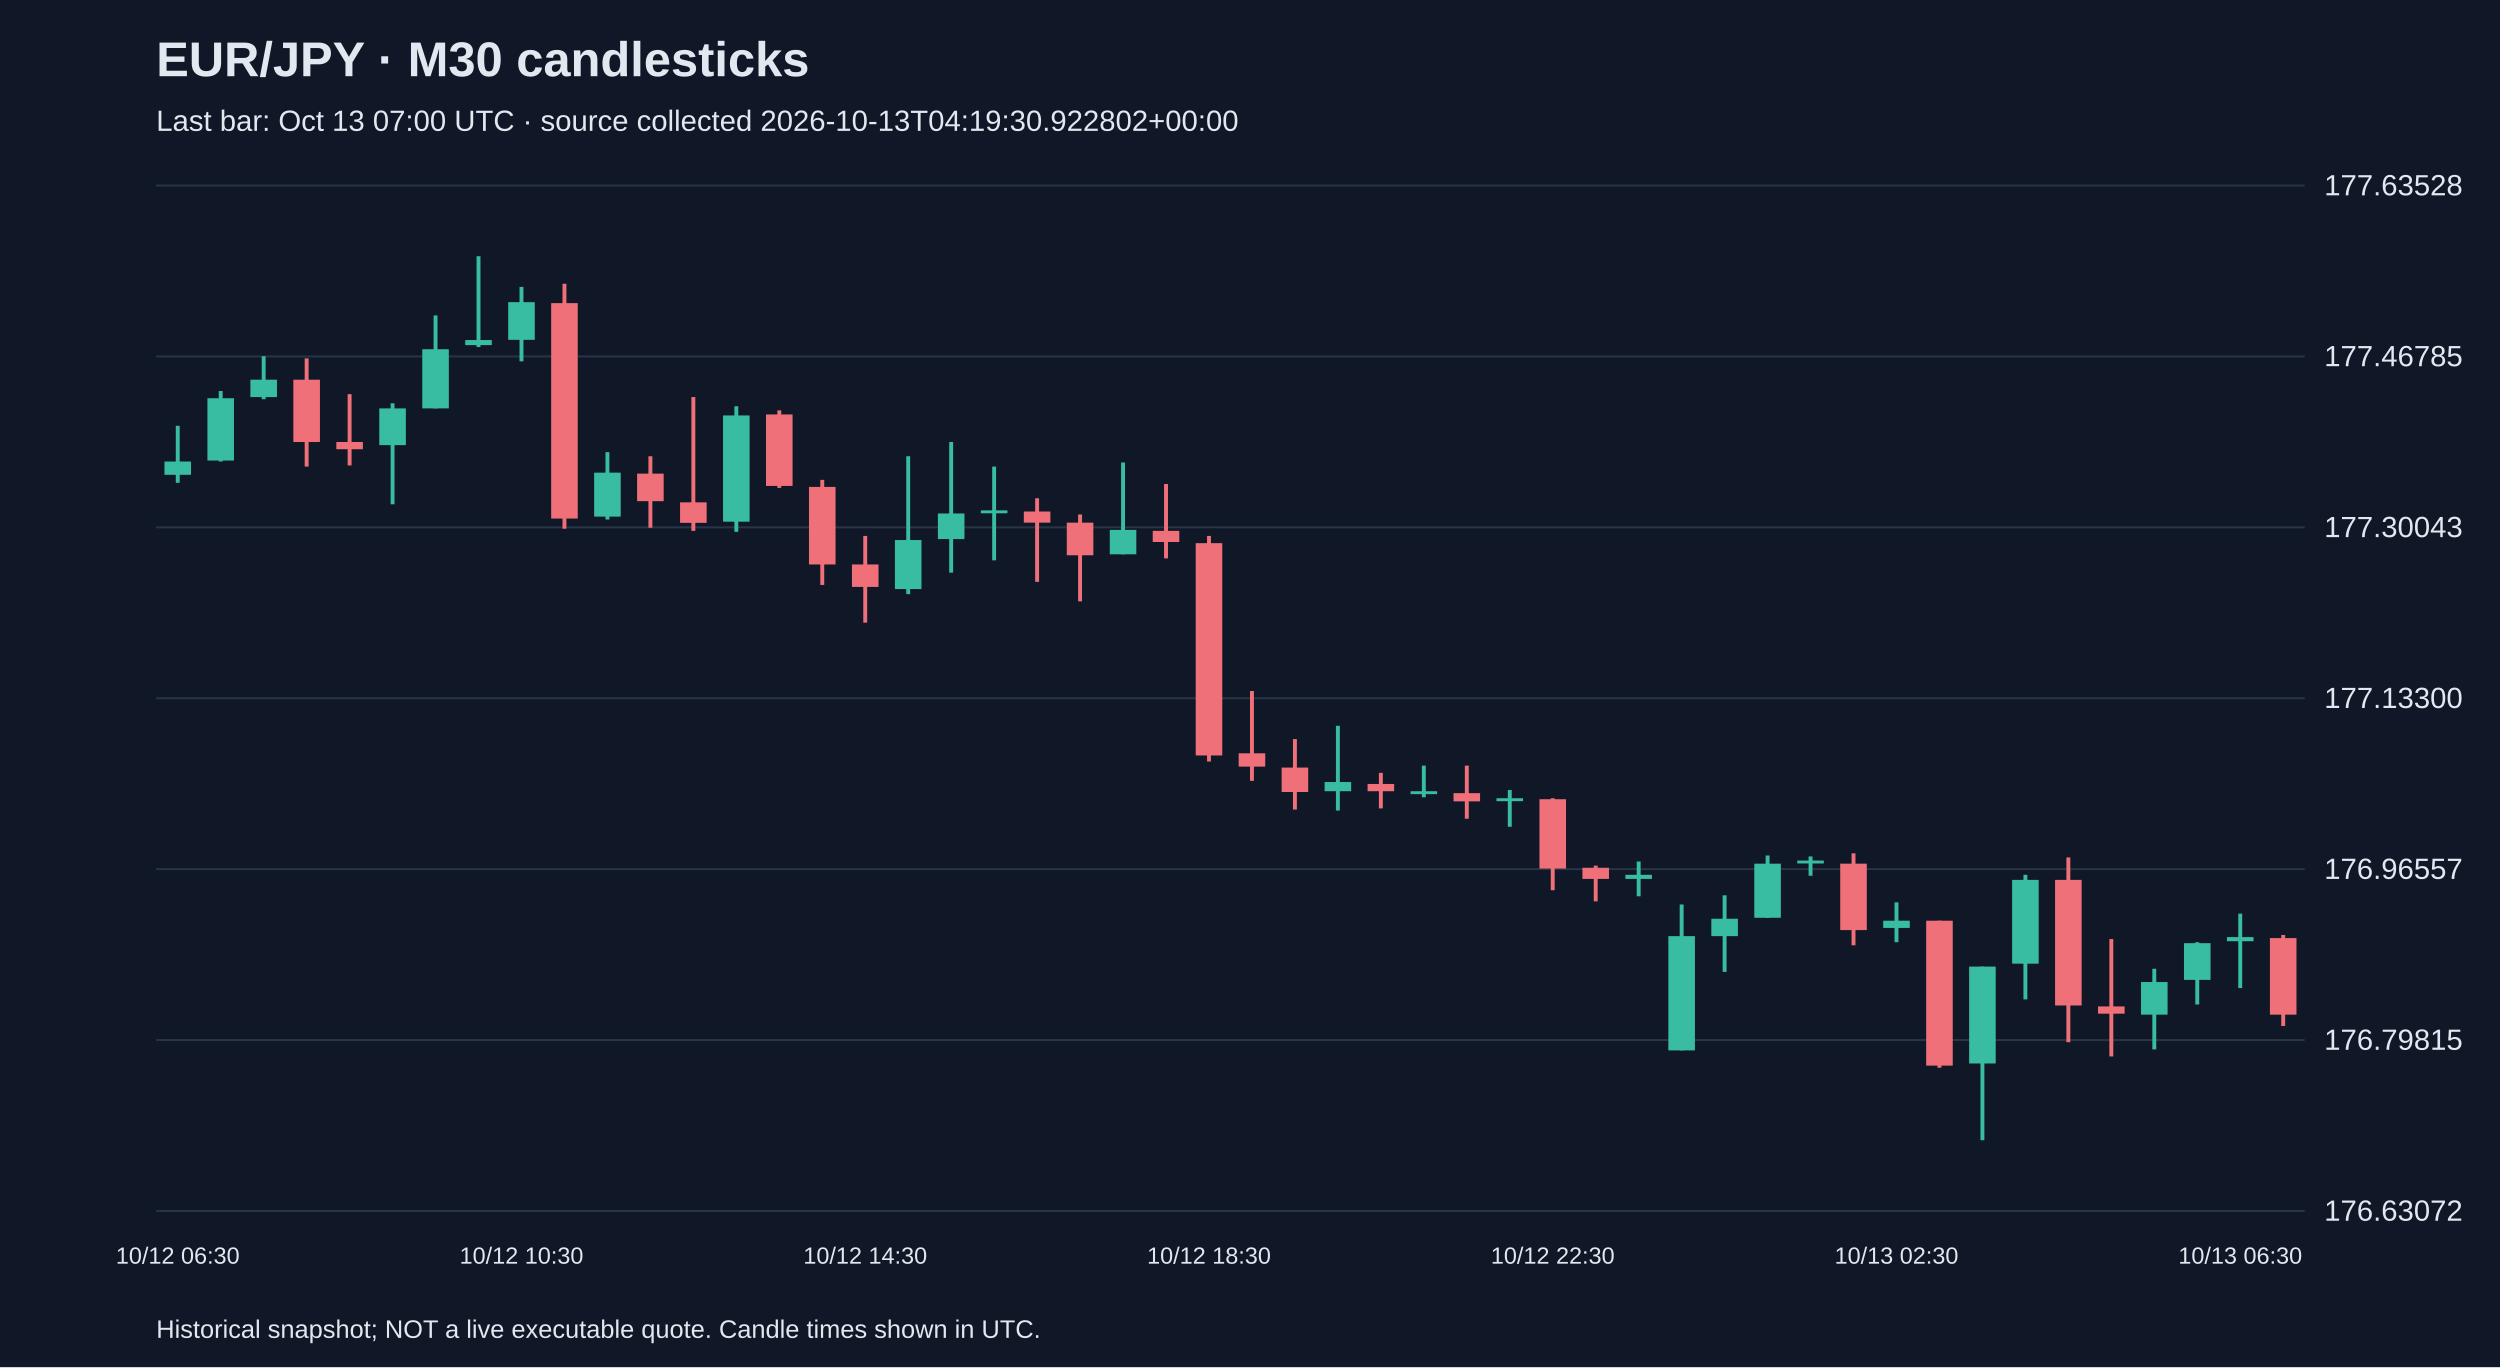
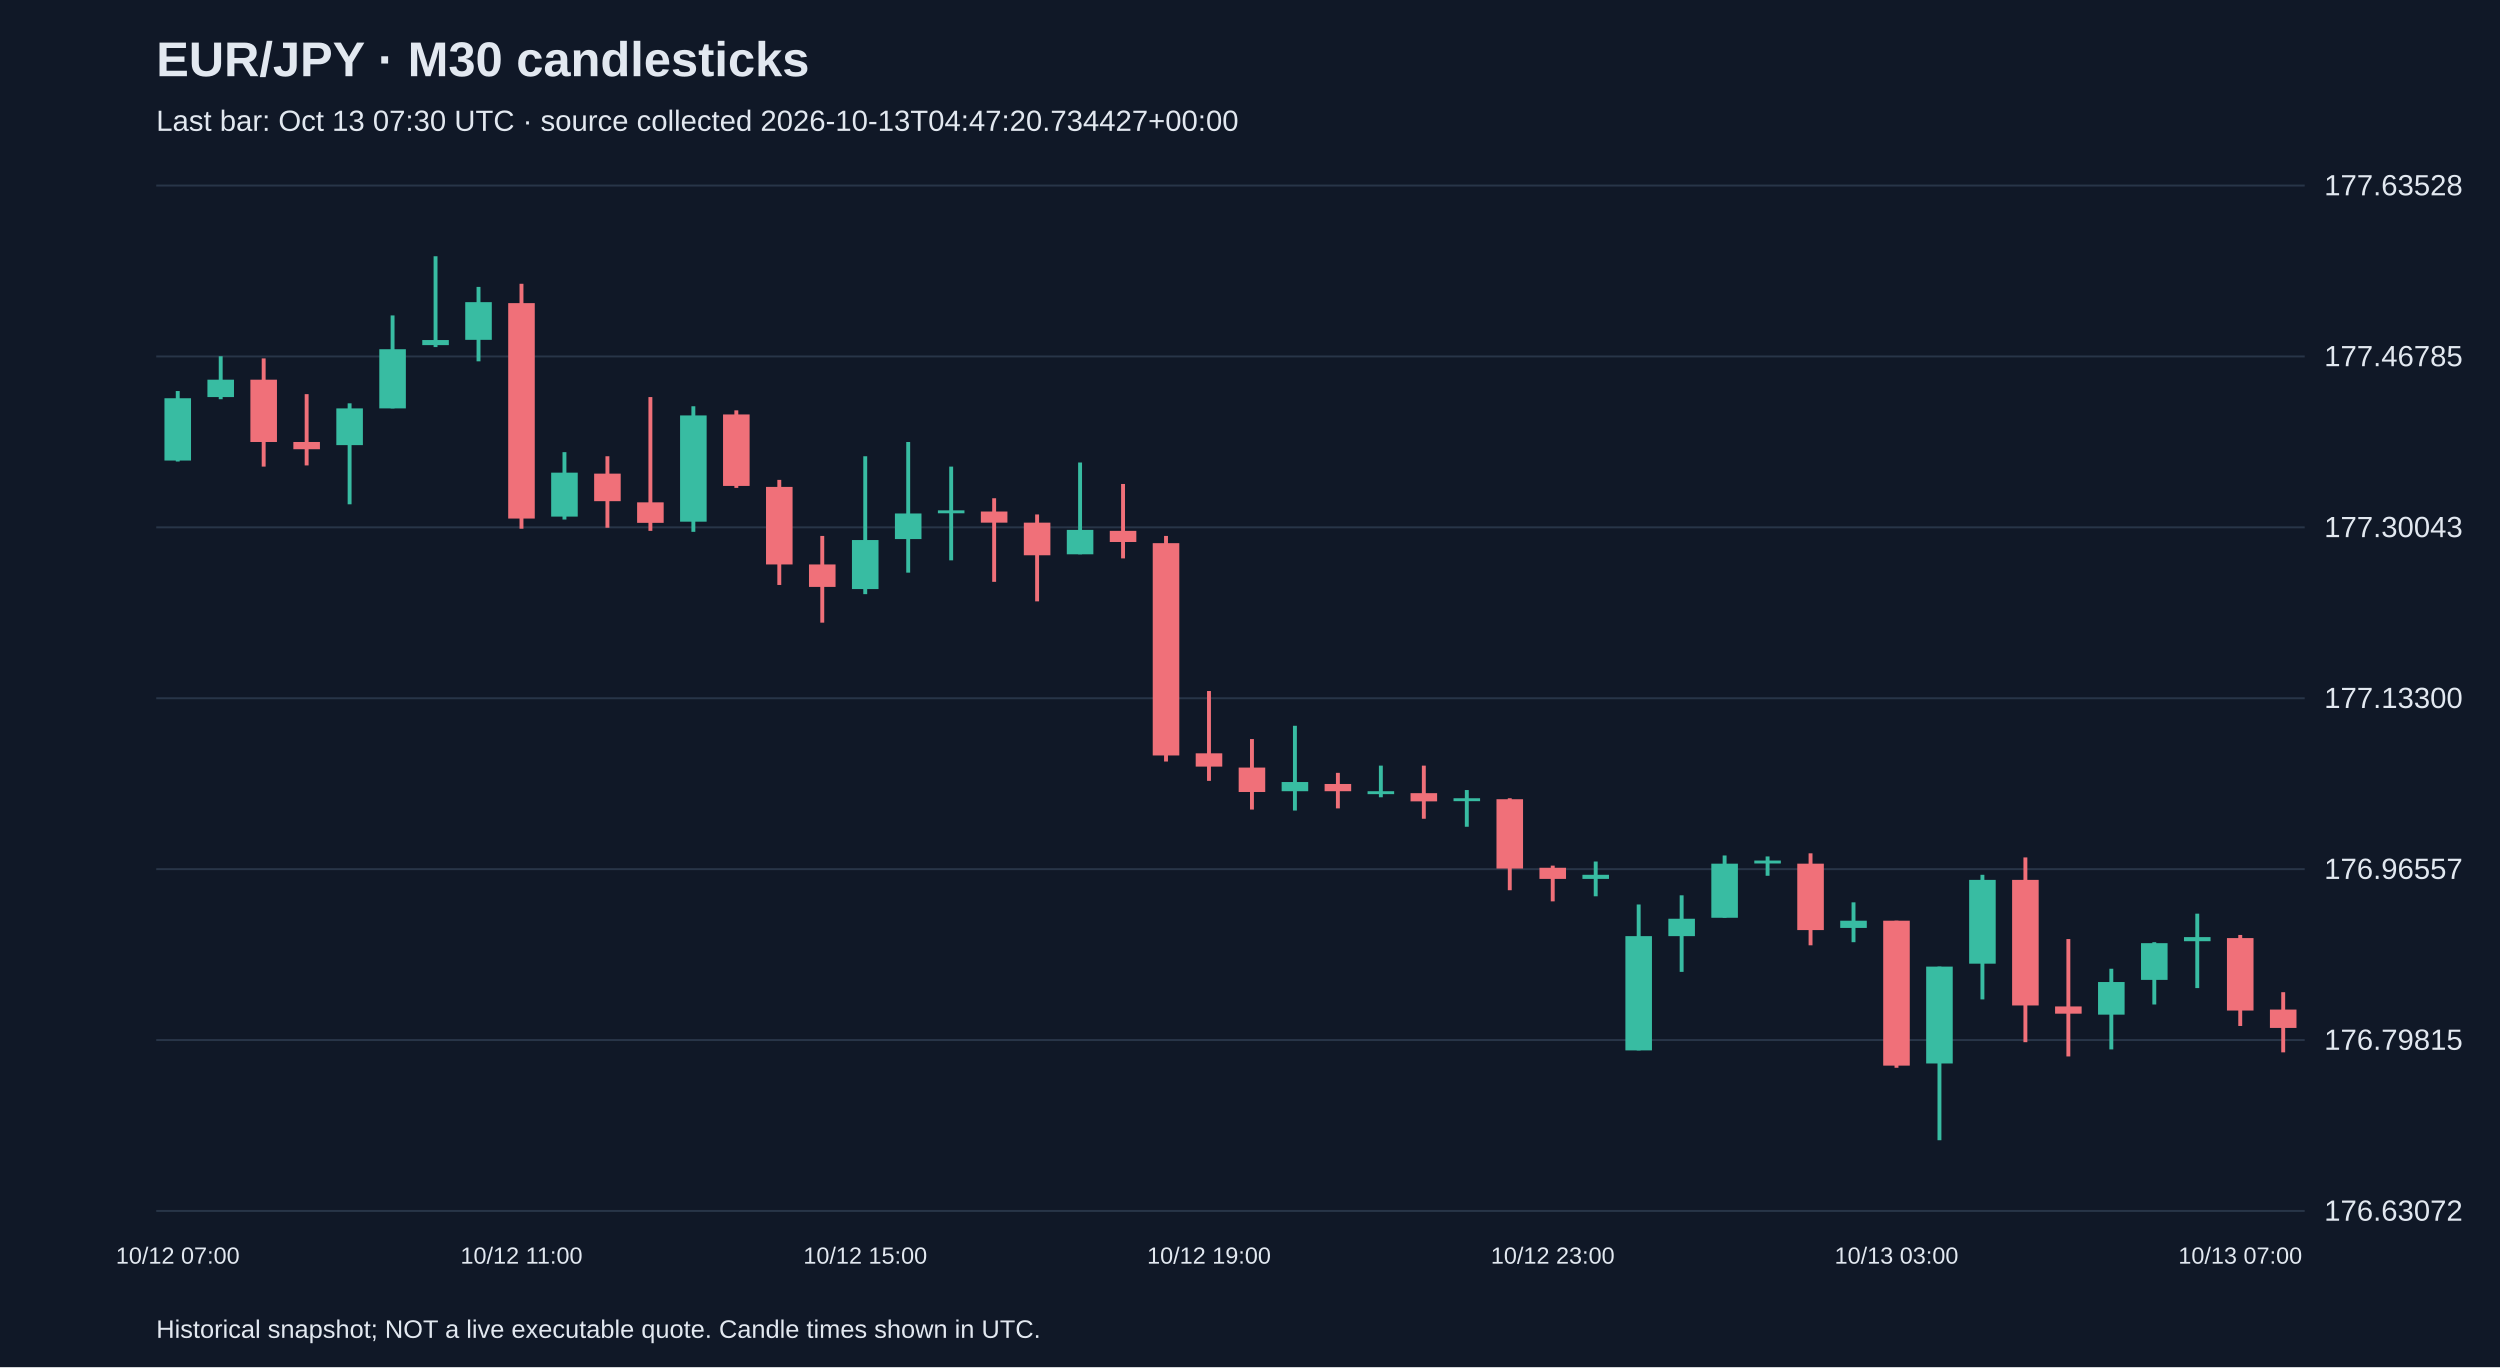
<svg xmlns="http://www.w3.org/2000/svg" viewBox="0 0 1280 700">
  <rect width="100%" height="100%" fill="#101827" />
  <style>text{font-family:Arial,sans-serif;fill:#e2e8f0}</style>
  <text x="80" y="39" font-size="25" font-weight="bold">EUR/JPY · M30 candlesticks</text>
-   <text x="80" y="67" font-size="15" fill="#a6b1c5">Last bar: Oct 13 07:00 UTC · source collected 2026-10-13T04:19:30.922802+00:00</text>
+   <text x="80" y="67" font-size="15" fill="#a6b1c5">Last bar: Oct 13 07:30 UTC · source collected 2026-10-13T04:47:20.734427+00:00</text>
  <line x1="80" y1="620.0" x2="1180" y2="620.0" stroke="#283548" />
  <text x="1190" y="625.0" font-size="15">176.63072</text>
  <line x1="80" y1="532.5" x2="1180" y2="532.5" stroke="#283548" />
  <text x="1190" y="537.5" font-size="15">176.79815</text>
  <line x1="80" y1="445.0" x2="1180" y2="445.0" stroke="#283548" />
  <text x="1190" y="450.0" font-size="15">176.96557</text>
  <line x1="80" y1="357.5" x2="1180" y2="357.5" stroke="#283548" />
  <text x="1190" y="362.5" font-size="15">177.13300</text>
  <line x1="80" y1="270.0" x2="1180" y2="270.0" stroke="#283548" />
  <text x="1190" y="275.0" font-size="15">177.30043</text>
  <line x1="80" y1="182.5" x2="1180" y2="182.5" stroke="#283548" />
  <text x="1190" y="187.5" font-size="15">177.46785</text>
  <line x1="80" y1="95.0" x2="1180" y2="95.0" stroke="#283548" />
  <text x="1190" y="100.0" font-size="15">177.63528</text>
-   <line x1="91.0" y1="218.0" x2="91.0" y2="247.2" stroke="#38bca2" stroke-width="2" />
-   <rect x="84.2" y="236.3" width="13.6" height="6.8" fill="#38bca2" />
-   <text x="91.0" y="647" text-anchor="middle" font-size="12">10/12 06:30</text>
-   <line x1="113.0" y1="200.2" x2="113.0" y2="236.3" stroke="#38bca2" stroke-width="2" />
-   <rect x="106.2" y="203.9" width="13.6" height="31.9" fill="#38bca2" />
-   <line x1="135.0" y1="182.4" x2="135.0" y2="204.4" stroke="#38bca2" stroke-width="2" />
-   <rect x="128.2" y="194.4" width="13.6" height="8.9" fill="#38bca2" />
-   <line x1="157.0" y1="183.5" x2="157.0" y2="238.9" stroke="#f07079" stroke-width="2" />
-   <rect x="150.2" y="194.4" width="13.6" height="31.9" fill="#f07079" />
-   <line x1="179.0" y1="201.8" x2="179.0" y2="238.3" stroke="#f07079" stroke-width="2" />
-   <rect x="172.2" y="226.3" width="13.6" height="3.7" fill="#f07079" />
-   <line x1="201.0" y1="206.5" x2="201.0" y2="258.2" stroke="#38bca2" stroke-width="2" />
-   <rect x="194.2" y="209.1" width="13.6" height="18.8" fill="#38bca2" />
-   <line x1="223.0" y1="161.5" x2="223.0" y2="209.1" stroke="#38bca2" stroke-width="2" />
-   <rect x="216.2" y="178.8" width="13.6" height="30.3" fill="#38bca2" />
-   <line x1="245.0" y1="131.2" x2="245.0" y2="177.7" stroke="#38bca2" stroke-width="2" />
-   <rect x="238.2" y="174.1" width="13.6" height="2.6" fill="#38bca2" />
-   <line x1="267.0" y1="146.9" x2="267.0" y2="185.0" stroke="#38bca2" stroke-width="2" />
-   <rect x="260.2" y="154.7" width="13.6" height="19.3" fill="#38bca2" />
-   <text x="267.0" y="647" text-anchor="middle" font-size="12">10/12 10:30</text>
-   <line x1="289.0" y1="145.3" x2="289.0" y2="270.7" stroke="#f07079" stroke-width="2" />
-   <rect x="282.2" y="155.2" width="13.6" height="110.3" fill="#f07079" />
-   <line x1="311.0" y1="231.5" x2="311.0" y2="266.0" stroke="#38bca2" stroke-width="2" />
-   <rect x="304.2" y="242.0" width="13.6" height="22.5" fill="#38bca2" />
-   <line x1="333.0" y1="233.6" x2="333.0" y2="270.2" stroke="#f07079" stroke-width="2" />
-   <rect x="326.2" y="242.5" width="13.6" height="14.1" fill="#f07079" />
-   <line x1="355.0" y1="203.3" x2="355.0" y2="271.8" stroke="#f07079" stroke-width="2" />
-   <rect x="348.2" y="257.2" width="13.6" height="10.5" fill="#f07079" />
-   <line x1="377.0" y1="208.0" x2="377.0" y2="272.3" stroke="#38bca2" stroke-width="2" />
-   <rect x="370.2" y="212.7" width="13.6" height="54.4" fill="#38bca2" />
-   <line x1="399.0" y1="210.1" x2="399.0" y2="249.8" stroke="#f07079" stroke-width="2" />
-   <rect x="392.2" y="212.2" width="13.6" height="36.6" fill="#f07079" />
-   <line x1="421.0" y1="245.7" x2="421.0" y2="299.5" stroke="#f07079" stroke-width="2" />
-   <rect x="414.2" y="249.3" width="13.6" height="39.7" fill="#f07079" />
-   <line x1="443.0" y1="274.4" x2="443.0" y2="318.8" stroke="#f07079" stroke-width="2" />
-   <rect x="436.2" y="289.0" width="13.6" height="11.5" fill="#f07079" />
-   <text x="443.0" y="647" text-anchor="middle" font-size="12">10/12 14:30</text>
-   <line x1="465.0" y1="233.6" x2="465.0" y2="304.2" stroke="#38bca2" stroke-width="2" />
-   <rect x="458.2" y="276.5" width="13.6" height="25.1" fill="#38bca2" />
-   <line x1="487.0" y1="226.3" x2="487.0" y2="293.2" stroke="#38bca2" stroke-width="2" />
-   <rect x="480.2" y="262.9" width="13.6" height="13.1" fill="#38bca2" />
-   <line x1="509.0" y1="238.9" x2="509.0" y2="286.9" stroke="#38bca2" stroke-width="2" />
-   <rect x="502.2" y="261.3" width="13.6" height="1.5" fill="#38bca2" />
-   <line x1="531.0" y1="255.1" x2="531.0" y2="297.9" stroke="#f07079" stroke-width="2" />
-   <rect x="524.2" y="261.9" width="13.6" height="5.7" fill="#f07079" />
-   <line x1="553.0" y1="263.4" x2="553.0" y2="307.9" stroke="#f07079" stroke-width="2" />
-   <rect x="546.2" y="267.6" width="13.6" height="16.7" fill="#f07079" />
-   <line x1="575.0" y1="236.8" x2="575.0" y2="283.8" stroke="#38bca2" stroke-width="2" />
-   <rect x="568.2" y="271.3" width="13.6" height="12.5" fill="#38bca2" />
-   <line x1="597.0" y1="247.8" x2="597.0" y2="285.9" stroke="#f07079" stroke-width="2" />
-   <rect x="590.2" y="271.8" width="13.6" height="5.7" fill="#f07079" />
-   <line x1="619.0" y1="274.4" x2="619.0" y2="389.9" stroke="#f07079" stroke-width="2" />
-   <rect x="612.2" y="278.1" width="13.6" height="108.7" fill="#f07079" />
-   <text x="619.0" y="647" text-anchor="middle" font-size="12">10/12 18:30</text>
-   <line x1="641.0" y1="353.8" x2="641.0" y2="399.8" stroke="#f07079" stroke-width="2" />
-   <rect x="634.2" y="385.7" width="13.6" height="6.8" fill="#f07079" />
-   <line x1="663.0" y1="378.4" x2="663.0" y2="414.5" stroke="#f07079" stroke-width="2" />
-   <rect x="656.2" y="393.0" width="13.6" height="12.5" fill="#f07079" />
-   <line x1="685.0" y1="371.6" x2="685.0" y2="415.0" stroke="#38bca2" stroke-width="2" />
-   <rect x="678.2" y="400.4" width="13.6" height="4.7" fill="#38bca2" />
-   <line x1="707.0" y1="395.7" x2="707.0" y2="413.9" stroke="#f07079" stroke-width="2" />
-   <rect x="700.2" y="401.4" width="13.6" height="3.7" fill="#f07079" />
-   <line x1="729.0" y1="392.0" x2="729.0" y2="408.2" stroke="#38bca2" stroke-width="2" />
-   <rect x="722.2" y="405.1" width="13.6" height="1.5" fill="#38bca2" />
-   <line x1="751.0" y1="392.0" x2="751.0" y2="419.2" stroke="#f07079" stroke-width="2" />
-   <rect x="744.2" y="406.1" width="13.6" height="4.2" fill="#f07079" />
-   <line x1="773.0" y1="404.5" x2="773.0" y2="423.3" stroke="#38bca2" stroke-width="2" />
-   <rect x="766.2" y="408.7" width="13.6" height="1.5" fill="#38bca2" />
-   <line x1="795.0" y1="408.7" x2="795.0" y2="455.8" stroke="#f07079" stroke-width="2" />
-   <rect x="788.2" y="409.2" width="13.6" height="35.5" fill="#f07079" />
-   <text x="795.0" y="647" text-anchor="middle" font-size="12">10/12 22:30</text>
-   <line x1="817.0" y1="443.2" x2="817.0" y2="461.5" stroke="#f07079" stroke-width="2" />
-   <rect x="810.2" y="444.3" width="13.6" height="5.7" fill="#f07079" />
-   <line x1="839.0" y1="441.1" x2="839.0" y2="458.9" stroke="#38bca2" stroke-width="2" />
-   <rect x="832.2" y="447.9" width="13.6" height="2.1" fill="#38bca2" />
-   <line x1="861.0" y1="463.1" x2="861.0" y2="537.8" stroke="#38bca2" stroke-width="2" />
-   <rect x="854.2" y="479.3" width="13.6" height="58.5" fill="#38bca2" />
-   <line x1="883.0" y1="458.4" x2="883.0" y2="497.6" stroke="#38bca2" stroke-width="2" />
-   <rect x="876.2" y="470.4" width="13.6" height="8.9" fill="#38bca2" />
-   <line x1="905.0" y1="438.0" x2="905.0" y2="469.9" stroke="#38bca2" stroke-width="2" />
-   <rect x="898.2" y="442.2" width="13.6" height="27.7" fill="#38bca2" />
-   <line x1="927.0" y1="438.5" x2="927.0" y2="448.4" stroke="#38bca2" stroke-width="2" />
-   <rect x="920.2" y="440.6" width="13.6" height="1.5" fill="#38bca2" />
-   <line x1="949.0" y1="436.9" x2="949.0" y2="484.0" stroke="#f07079" stroke-width="2" />
-   <rect x="942.2" y="442.2" width="13.6" height="34.0" fill="#f07079" />
-   <line x1="971.0" y1="462.0" x2="971.0" y2="482.4" stroke="#38bca2" stroke-width="2" />
-   <rect x="964.2" y="471.4" width="13.6" height="3.7" fill="#38bca2" />
-   <text x="971.0" y="647" text-anchor="middle" font-size="12">10/13 02:30</text>
-   <line x1="993.0" y1="471.4" x2="993.0" y2="546.7" stroke="#f07079" stroke-width="2" />
-   <rect x="986.2" y="471.4" width="13.6" height="74.2" fill="#f07079" />
-   <line x1="1015.0" y1="494.9" x2="1015.0" y2="583.8" stroke="#38bca2" stroke-width="2" />
-   <rect x="1008.2" y="494.9" width="13.6" height="49.6" fill="#38bca2" />
-   <line x1="1037.0" y1="447.9" x2="1037.0" y2="511.7" stroke="#38bca2" stroke-width="2" />
-   <rect x="1030.2" y="450.5" width="13.6" height="42.9" fill="#38bca2" />
-   <line x1="1059.0" y1="439.0" x2="1059.0" y2="533.6" stroke="#f07079" stroke-width="2" />
-   <rect x="1052.2" y="450.5" width="13.6" height="64.3" fill="#f07079" />
-   <line x1="1081.0" y1="480.8" x2="1081.0" y2="540.9" stroke="#f07079" stroke-width="2" />
-   <rect x="1074.2" y="515.3" width="13.6" height="3.7" fill="#f07079" />
-   <line x1="1103.0" y1="496.0" x2="1103.0" y2="537.3" stroke="#38bca2" stroke-width="2" />
-   <rect x="1096.2" y="502.8" width="13.6" height="16.7" fill="#38bca2" />
-   <line x1="1125.0" y1="482.4" x2="1125.0" y2="514.3" stroke="#38bca2" stroke-width="2" />
-   <rect x="1118.2" y="482.9" width="13.6" height="18.8" fill="#38bca2" />
-   <line x1="1147.0" y1="467.8" x2="1147.0" y2="505.9" stroke="#38bca2" stroke-width="2" />
-   <rect x="1140.2" y="479.8" width="13.6" height="2.1" fill="#38bca2" />
-   <text x="1147.0" y="647" text-anchor="middle" font-size="12">10/13 06:30</text>
-   <line x1="1169.0" y1="478.7" x2="1169.0" y2="525.3" stroke="#f07079" stroke-width="2" />
-   <rect x="1162.2" y="480.3" width="13.6" height="39.2" fill="#f07079" />
+   <line x1="91.0" y1="200.2" x2="91.0" y2="236.3" stroke="#38bca2" stroke-width="2" />
+   <rect x="84.2" y="203.9" width="13.6" height="31.9" fill="#38bca2" />
+   <text x="91.0" y="647" text-anchor="middle" font-size="12">10/12 07:00</text>
+   <line x1="113.0" y1="182.4" x2="113.0" y2="204.4" stroke="#38bca2" stroke-width="2" />
+   <rect x="106.2" y="194.4" width="13.6" height="8.9" fill="#38bca2" />
+   <line x1="135.0" y1="183.5" x2="135.0" y2="238.9" stroke="#f07079" stroke-width="2" />
+   <rect x="128.2" y="194.4" width="13.6" height="31.9" fill="#f07079" />
+   <line x1="157.0" y1="201.8" x2="157.0" y2="238.3" stroke="#f07079" stroke-width="2" />
+   <rect x="150.2" y="226.3" width="13.6" height="3.7" fill="#f07079" />
+   <line x1="179.0" y1="206.5" x2="179.0" y2="258.2" stroke="#38bca2" stroke-width="2" />
+   <rect x="172.2" y="209.1" width="13.6" height="18.8" fill="#38bca2" />
+   <line x1="201.0" y1="161.5" x2="201.0" y2="209.1" stroke="#38bca2" stroke-width="2" />
+   <rect x="194.2" y="178.8" width="13.6" height="30.3" fill="#38bca2" />
+   <line x1="223.0" y1="131.2" x2="223.0" y2="177.7" stroke="#38bca2" stroke-width="2" />
+   <rect x="216.2" y="174.1" width="13.6" height="2.6" fill="#38bca2" />
+   <line x1="245.0" y1="146.9" x2="245.0" y2="185.0" stroke="#38bca2" stroke-width="2" />
+   <rect x="238.2" y="154.7" width="13.6" height="19.3" fill="#38bca2" />
+   <line x1="267.0" y1="145.3" x2="267.0" y2="270.7" stroke="#f07079" stroke-width="2" />
+   <rect x="260.2" y="155.2" width="13.6" height="110.3" fill="#f07079" />
+   <text x="267.0" y="647" text-anchor="middle" font-size="12">10/12 11:00</text>
+   <line x1="289.0" y1="231.5" x2="289.0" y2="266.0" stroke="#38bca2" stroke-width="2" />
+   <rect x="282.2" y="242.0" width="13.6" height="22.5" fill="#38bca2" />
+   <line x1="311.0" y1="233.6" x2="311.0" y2="270.2" stroke="#f07079" stroke-width="2" />
+   <rect x="304.2" y="242.5" width="13.6" height="14.1" fill="#f07079" />
+   <line x1="333.0" y1="203.3" x2="333.0" y2="271.8" stroke="#f07079" stroke-width="2" />
+   <rect x="326.2" y="257.2" width="13.6" height="10.5" fill="#f07079" />
+   <line x1="355.0" y1="208.0" x2="355.0" y2="272.3" stroke="#38bca2" stroke-width="2" />
+   <rect x="348.2" y="212.7" width="13.6" height="54.4" fill="#38bca2" />
+   <line x1="377.0" y1="210.1" x2="377.0" y2="249.8" stroke="#f07079" stroke-width="2" />
+   <rect x="370.2" y="212.2" width="13.6" height="36.6" fill="#f07079" />
+   <line x1="399.0" y1="245.7" x2="399.0" y2="299.5" stroke="#f07079" stroke-width="2" />
+   <rect x="392.2" y="249.3" width="13.6" height="39.7" fill="#f07079" />
+   <line x1="421.0" y1="274.4" x2="421.0" y2="318.8" stroke="#f07079" stroke-width="2" />
+   <rect x="414.2" y="289.0" width="13.6" height="11.5" fill="#f07079" />
+   <line x1="443.0" y1="233.6" x2="443.0" y2="304.2" stroke="#38bca2" stroke-width="2" />
+   <rect x="436.2" y="276.5" width="13.6" height="25.1" fill="#38bca2" />
+   <text x="443.0" y="647" text-anchor="middle" font-size="12">10/12 15:00</text>
+   <line x1="465.0" y1="226.3" x2="465.0" y2="293.2" stroke="#38bca2" stroke-width="2" />
+   <rect x="458.2" y="262.9" width="13.6" height="13.1" fill="#38bca2" />
+   <line x1="487.0" y1="238.9" x2="487.0" y2="286.9" stroke="#38bca2" stroke-width="2" />
+   <rect x="480.2" y="261.3" width="13.6" height="1.5" fill="#38bca2" />
+   <line x1="509.0" y1="255.1" x2="509.0" y2="297.9" stroke="#f07079" stroke-width="2" />
+   <rect x="502.2" y="261.9" width="13.6" height="5.7" fill="#f07079" />
+   <line x1="531.0" y1="263.4" x2="531.0" y2="307.9" stroke="#f07079" stroke-width="2" />
+   <rect x="524.2" y="267.6" width="13.6" height="16.7" fill="#f07079" />
+   <line x1="553.0" y1="236.8" x2="553.0" y2="283.8" stroke="#38bca2" stroke-width="2" />
+   <rect x="546.2" y="271.3" width="13.6" height="12.5" fill="#38bca2" />
+   <line x1="575.0" y1="247.8" x2="575.0" y2="285.9" stroke="#f07079" stroke-width="2" />
+   <rect x="568.2" y="271.8" width="13.6" height="5.7" fill="#f07079" />
+   <line x1="597.0" y1="274.4" x2="597.0" y2="389.9" stroke="#f07079" stroke-width="2" />
+   <rect x="590.2" y="278.1" width="13.6" height="108.7" fill="#f07079" />
+   <line x1="619.0" y1="353.8" x2="619.0" y2="399.8" stroke="#f07079" stroke-width="2" />
+   <rect x="612.2" y="385.7" width="13.6" height="6.8" fill="#f07079" />
+   <text x="619.0" y="647" text-anchor="middle" font-size="12">10/12 19:00</text>
+   <line x1="641.0" y1="378.4" x2="641.0" y2="414.5" stroke="#f07079" stroke-width="2" />
+   <rect x="634.2" y="393.0" width="13.6" height="12.5" fill="#f07079" />
+   <line x1="663.0" y1="371.6" x2="663.0" y2="415.0" stroke="#38bca2" stroke-width="2" />
+   <rect x="656.2" y="400.4" width="13.6" height="4.7" fill="#38bca2" />
+   <line x1="685.0" y1="395.7" x2="685.0" y2="413.9" stroke="#f07079" stroke-width="2" />
+   <rect x="678.2" y="401.4" width="13.6" height="3.7" fill="#f07079" />
+   <line x1="707.0" y1="392.0" x2="707.0" y2="408.2" stroke="#38bca2" stroke-width="2" />
+   <rect x="700.2" y="405.1" width="13.6" height="1.5" fill="#38bca2" />
+   <line x1="729.0" y1="392.0" x2="729.0" y2="419.2" stroke="#f07079" stroke-width="2" />
+   <rect x="722.2" y="406.1" width="13.6" height="4.2" fill="#f07079" />
+   <line x1="751.0" y1="404.5" x2="751.0" y2="423.3" stroke="#38bca2" stroke-width="2" />
+   <rect x="744.2" y="408.7" width="13.6" height="1.5" fill="#38bca2" />
+   <line x1="773.0" y1="408.7" x2="773.0" y2="455.8" stroke="#f07079" stroke-width="2" />
+   <rect x="766.2" y="409.2" width="13.6" height="35.5" fill="#f07079" />
+   <line x1="795.0" y1="443.2" x2="795.0" y2="461.5" stroke="#f07079" stroke-width="2" />
+   <rect x="788.2" y="444.3" width="13.6" height="5.7" fill="#f07079" />
+   <text x="795.0" y="647" text-anchor="middle" font-size="12">10/12 23:00</text>
+   <line x1="817.0" y1="441.1" x2="817.0" y2="458.9" stroke="#38bca2" stroke-width="2" />
+   <rect x="810.2" y="447.9" width="13.6" height="2.1" fill="#38bca2" />
+   <line x1="839.0" y1="463.1" x2="839.0" y2="537.8" stroke="#38bca2" stroke-width="2" />
+   <rect x="832.2" y="479.3" width="13.6" height="58.5" fill="#38bca2" />
+   <line x1="861.0" y1="458.4" x2="861.0" y2="497.6" stroke="#38bca2" stroke-width="2" />
+   <rect x="854.2" y="470.4" width="13.6" height="8.9" fill="#38bca2" />
+   <line x1="883.0" y1="438.0" x2="883.0" y2="469.9" stroke="#38bca2" stroke-width="2" />
+   <rect x="876.2" y="442.2" width="13.6" height="27.7" fill="#38bca2" />
+   <line x1="905.0" y1="438.5" x2="905.0" y2="448.4" stroke="#38bca2" stroke-width="2" />
+   <rect x="898.2" y="440.6" width="13.6" height="1.5" fill="#38bca2" />
+   <line x1="927.0" y1="436.9" x2="927.0" y2="484.0" stroke="#f07079" stroke-width="2" />
+   <rect x="920.2" y="442.2" width="13.6" height="34.0" fill="#f07079" />
+   <line x1="949.0" y1="462.0" x2="949.0" y2="482.4" stroke="#38bca2" stroke-width="2" />
+   <rect x="942.2" y="471.4" width="13.6" height="3.7" fill="#38bca2" />
+   <line x1="971.0" y1="471.4" x2="971.0" y2="546.7" stroke="#f07079" stroke-width="2" />
+   <rect x="964.2" y="471.4" width="13.6" height="74.2" fill="#f07079" />
+   <text x="971.0" y="647" text-anchor="middle" font-size="12">10/13 03:00</text>
+   <line x1="993.0" y1="494.9" x2="993.0" y2="583.8" stroke="#38bca2" stroke-width="2" />
+   <rect x="986.2" y="494.9" width="13.6" height="49.6" fill="#38bca2" />
+   <line x1="1015.0" y1="447.9" x2="1015.0" y2="511.7" stroke="#38bca2" stroke-width="2" />
+   <rect x="1008.2" y="450.5" width="13.6" height="42.9" fill="#38bca2" />
+   <line x1="1037.0" y1="439.0" x2="1037.0" y2="533.6" stroke="#f07079" stroke-width="2" />
+   <rect x="1030.2" y="450.5" width="13.6" height="64.3" fill="#f07079" />
+   <line x1="1059.0" y1="480.8" x2="1059.0" y2="540.9" stroke="#f07079" stroke-width="2" />
+   <rect x="1052.2" y="515.3" width="13.6" height="3.7" fill="#f07079" />
+   <line x1="1081.0" y1="496.0" x2="1081.0" y2="537.3" stroke="#38bca2" stroke-width="2" />
+   <rect x="1074.2" y="502.8" width="13.6" height="16.7" fill="#38bca2" />
+   <line x1="1103.0" y1="482.4" x2="1103.0" y2="514.3" stroke="#38bca2" stroke-width="2" />
+   <rect x="1096.2" y="482.9" width="13.6" height="18.8" fill="#38bca2" />
+   <line x1="1125.0" y1="467.8" x2="1125.0" y2="505.9" stroke="#38bca2" stroke-width="2" />
+   <rect x="1118.2" y="479.8" width="13.6" height="2.1" fill="#38bca2" />
+   <line x1="1147.0" y1="478.7" x2="1147.0" y2="525.3" stroke="#f07079" stroke-width="2" />
+   <rect x="1140.2" y="480.3" width="13.6" height="37.1" fill="#f07079" />
+   <text x="1147.0" y="647" text-anchor="middle" font-size="12">10/13 07:00</text>
+   <line x1="1169.0" y1="508.0" x2="1169.0" y2="538.8" stroke="#f07079" stroke-width="2" />
+   <rect x="1162.2" y="516.9" width="13.6" height="9.4" fill="#f07079" />
  <text x="80" y="685" font-size="13">Historical snapshot; NOT a live executable quote. Candle times shown in UTC.</text>
</svg>
